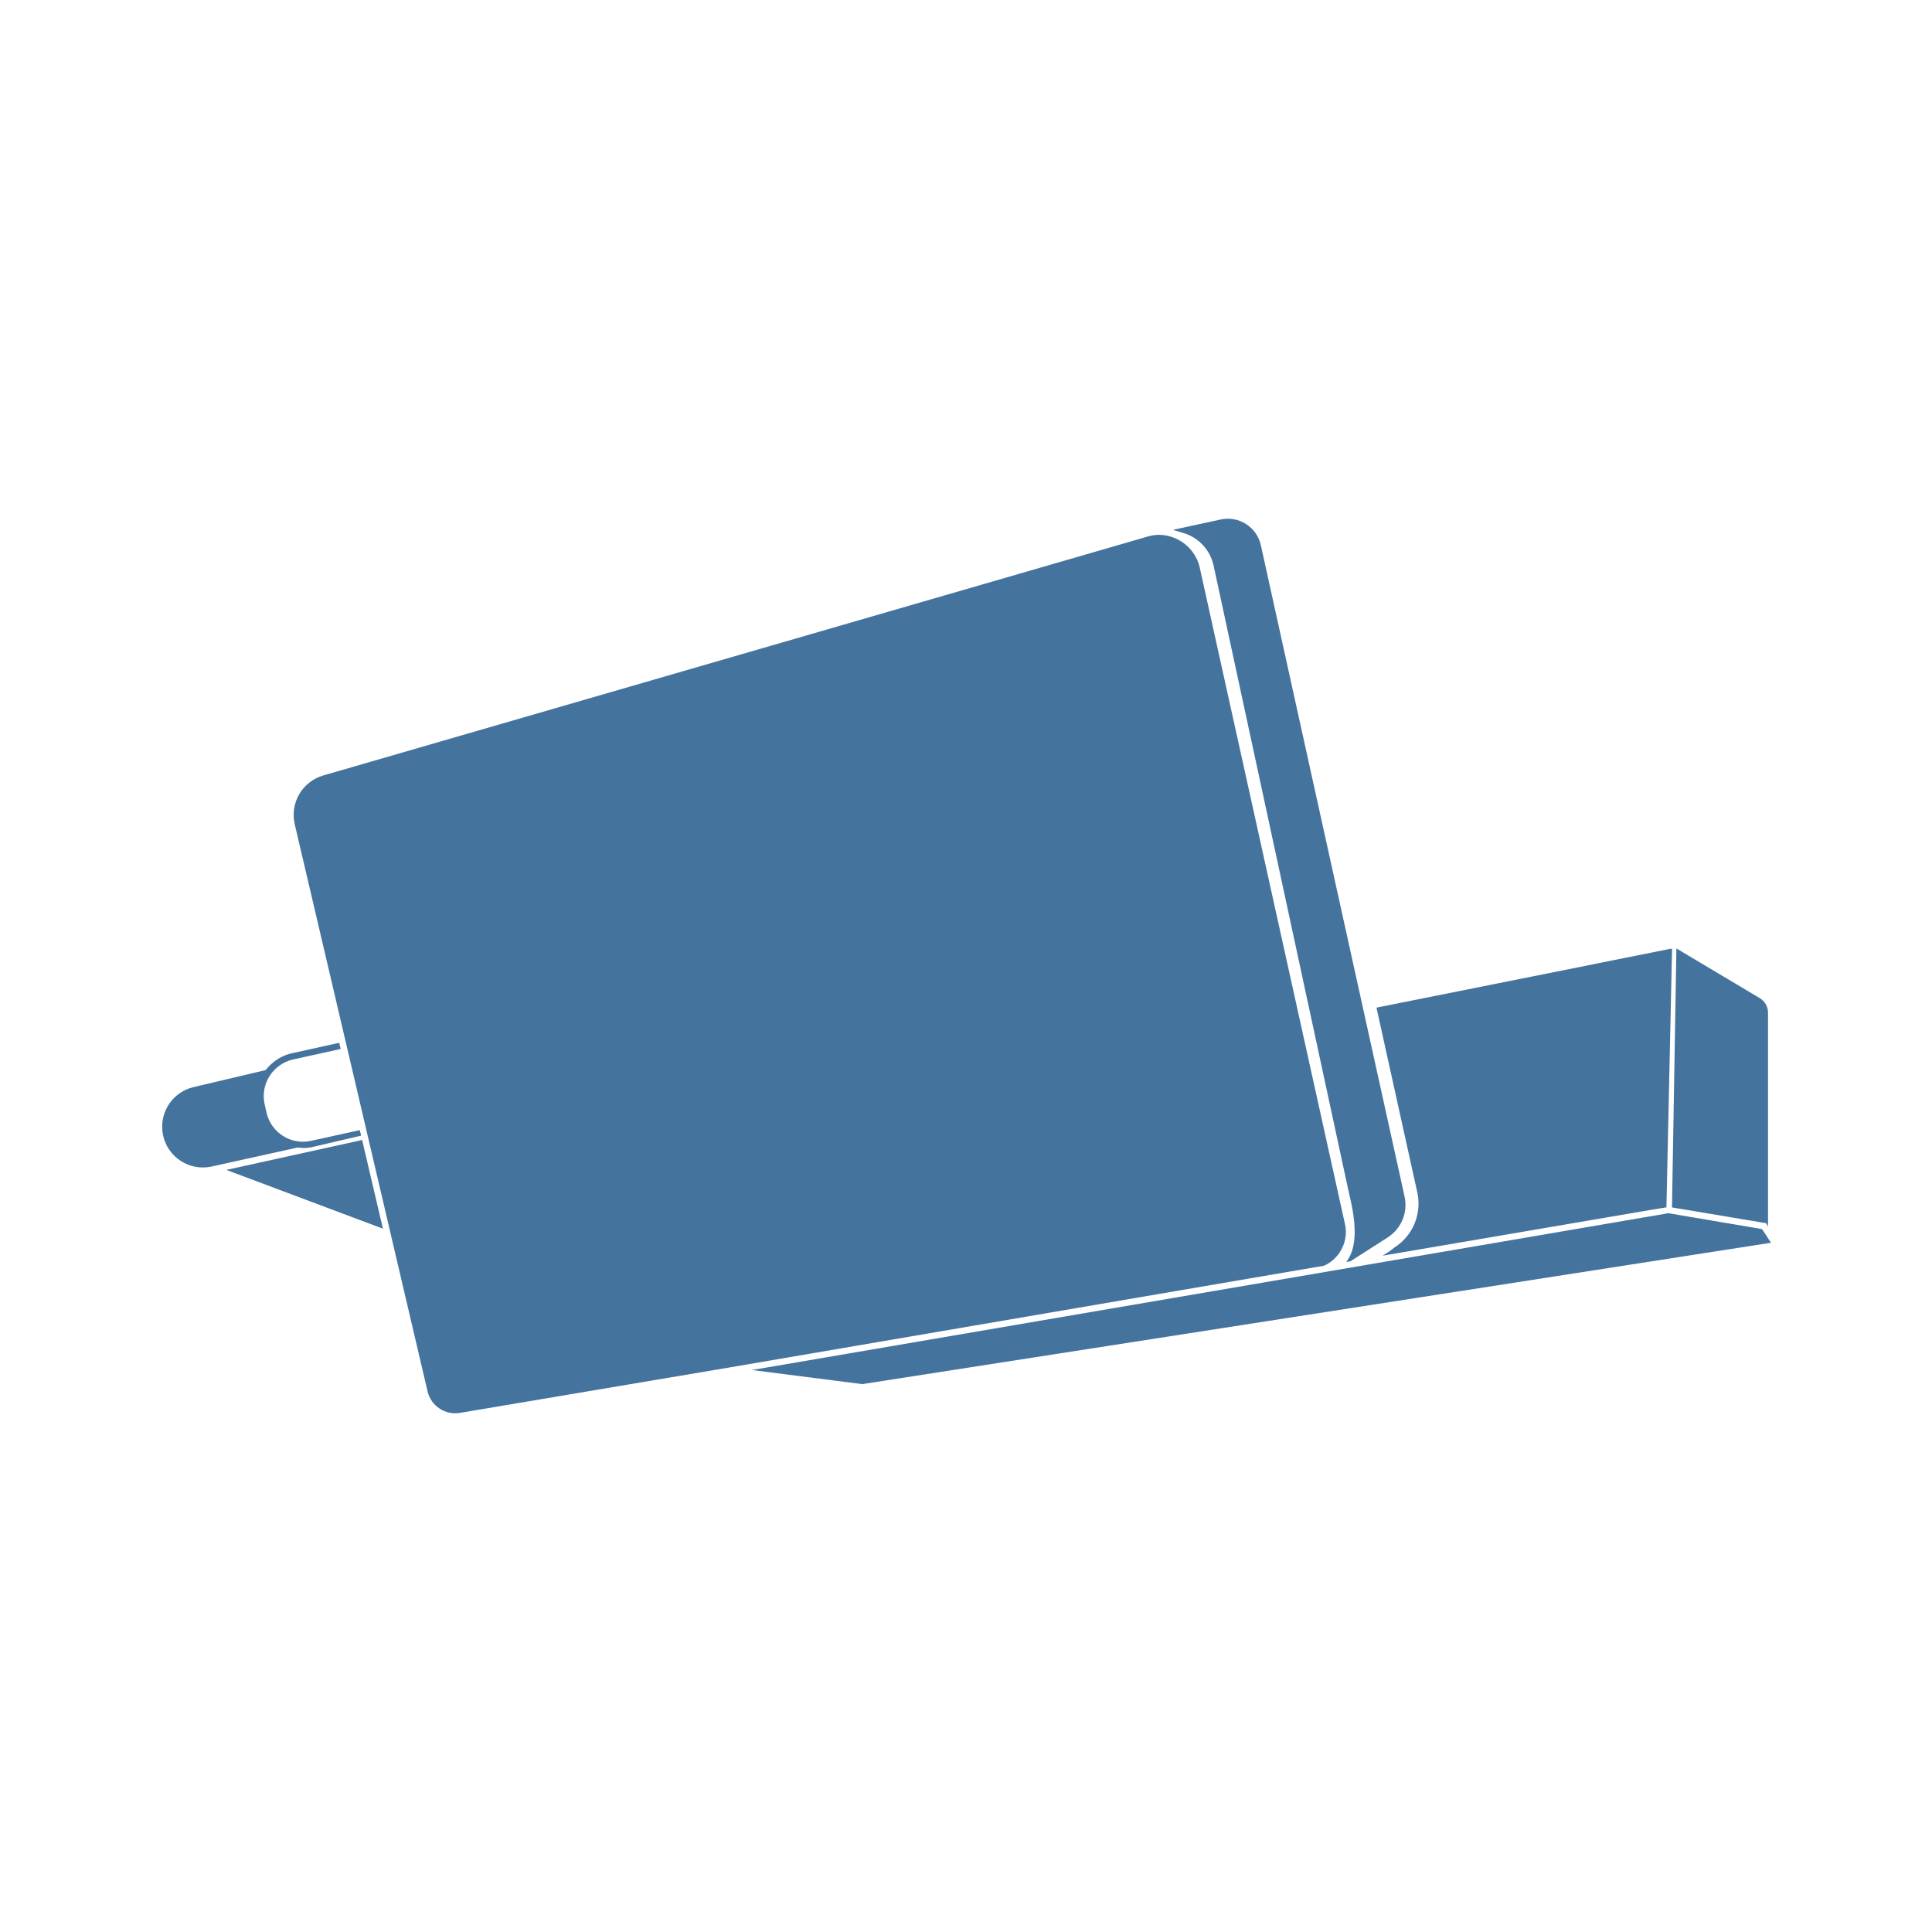
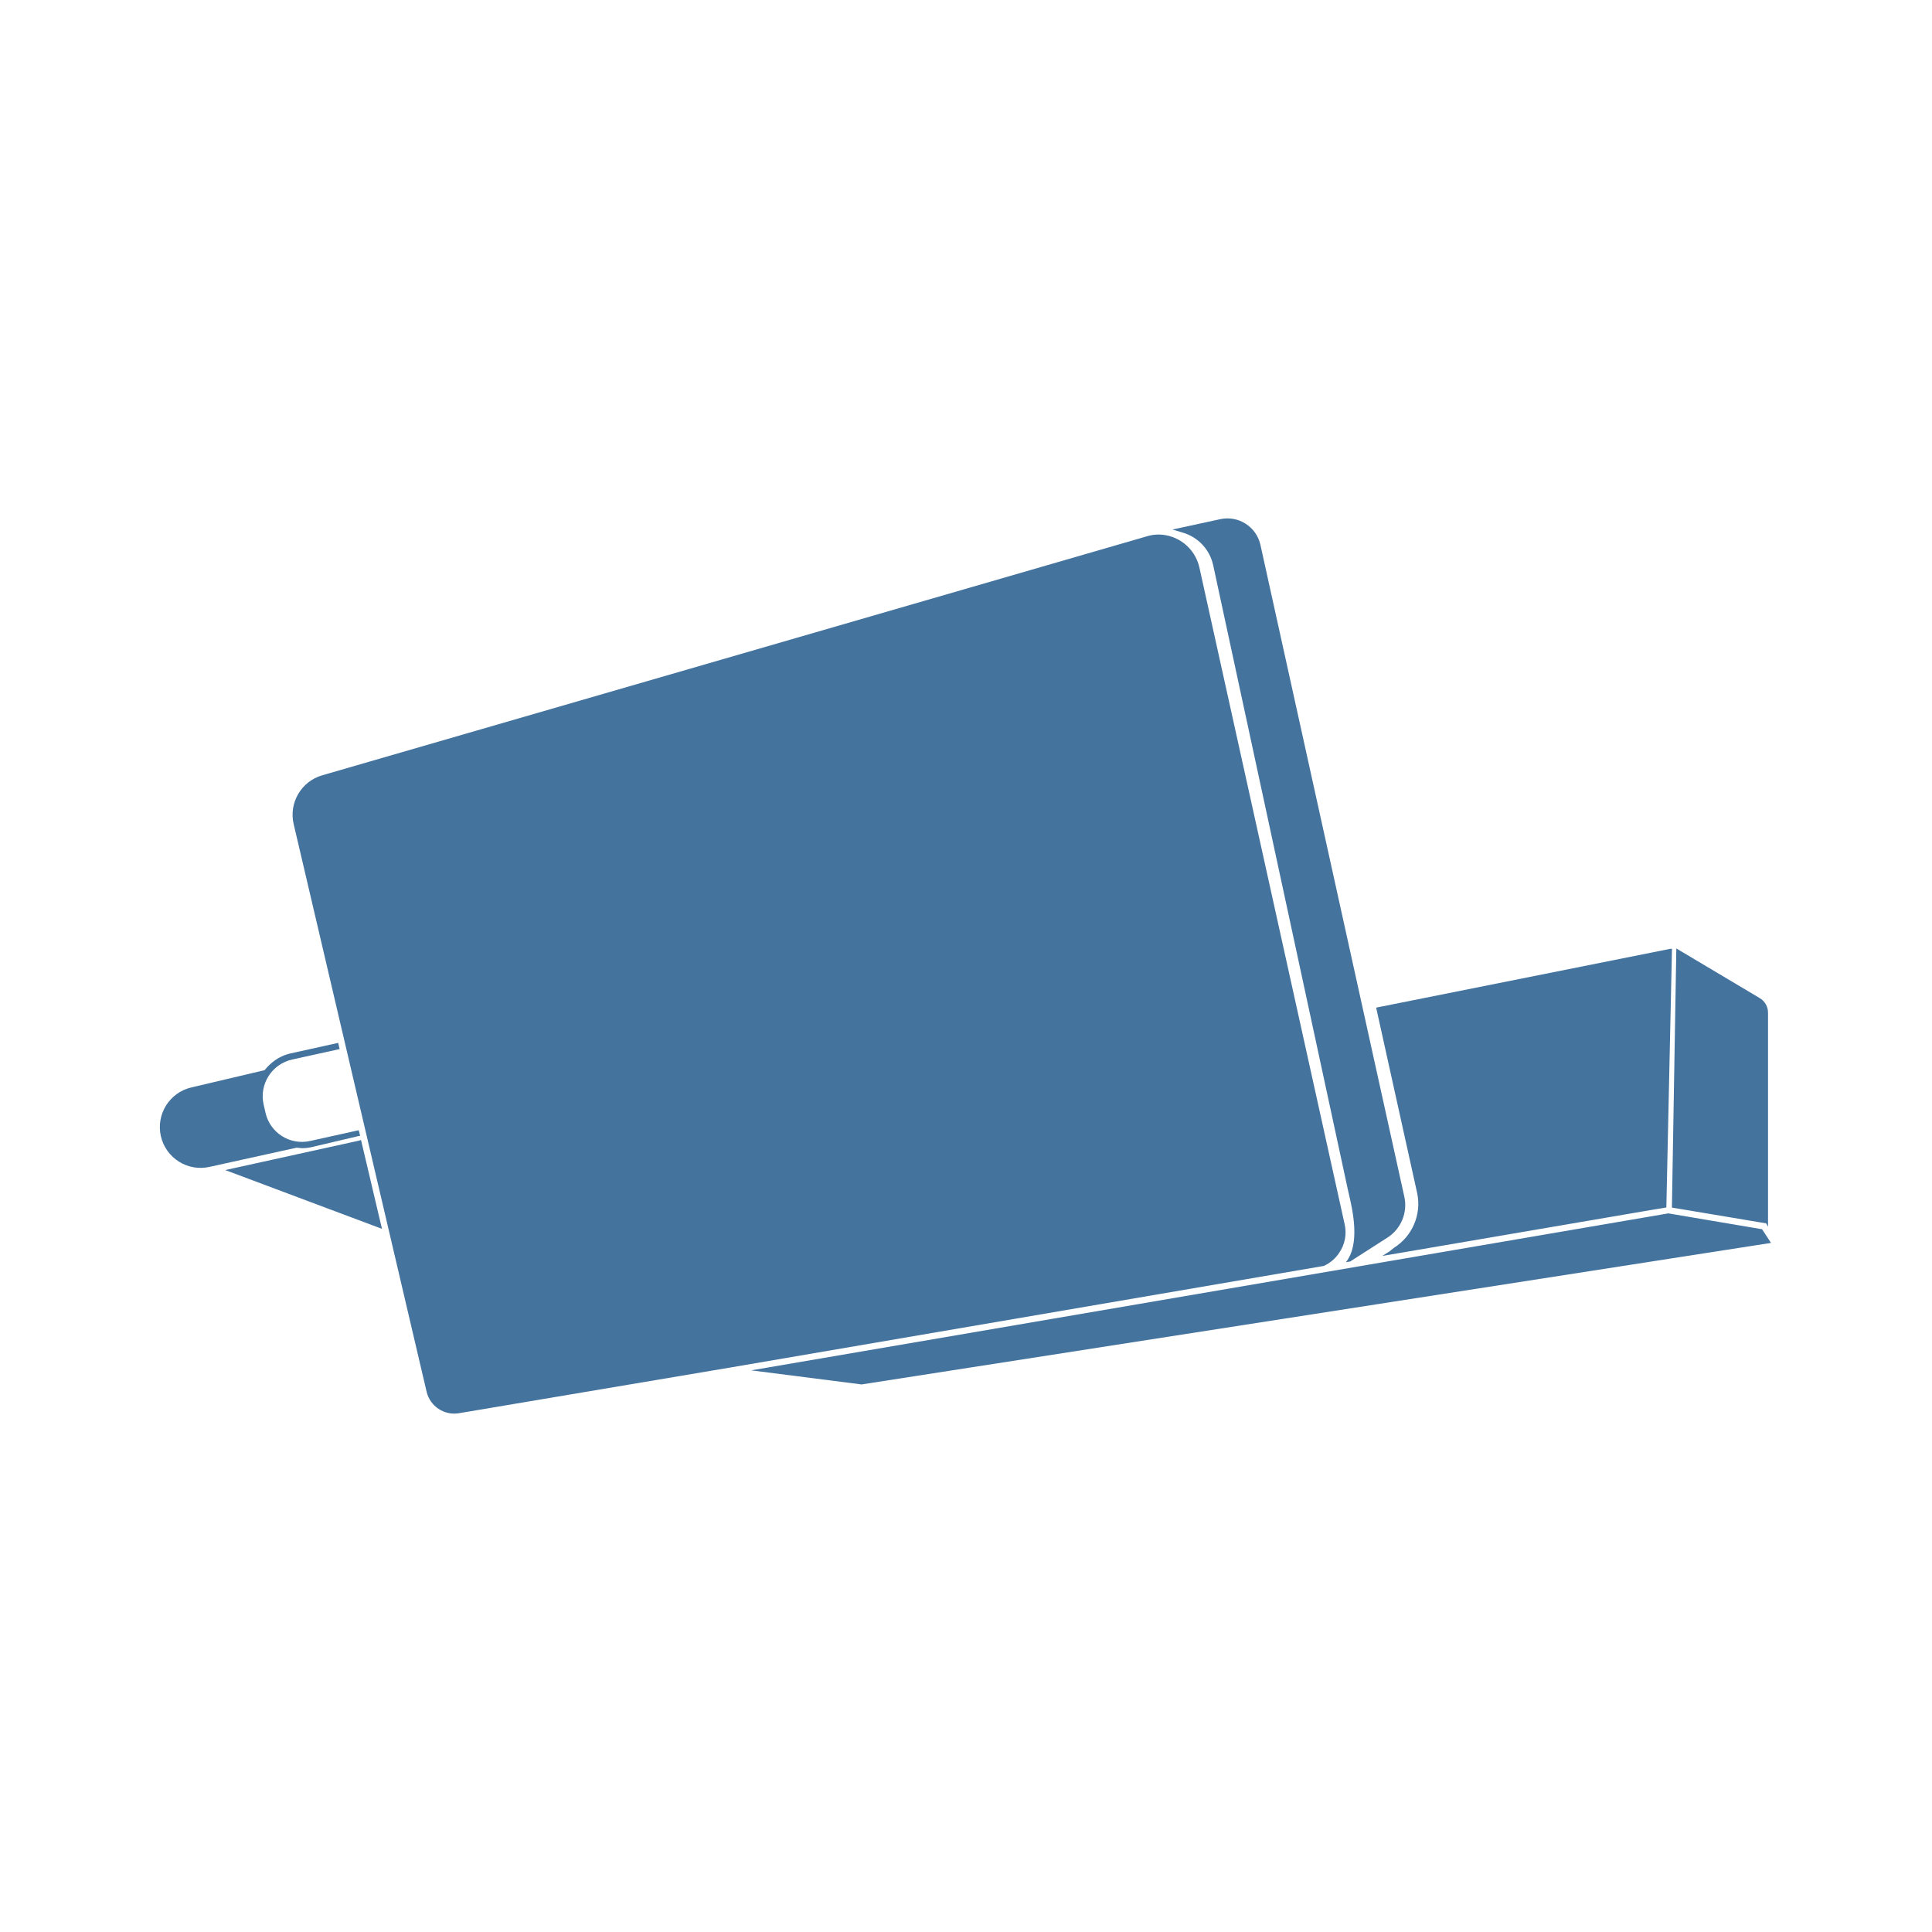
<svg xmlns="http://www.w3.org/2000/svg" viewBox="0 0 24 24">
-   <path fill="#44739e" d="m21.889 15.268-1.163-.197-11.385 1.948 1.37.175L22 15.438Zm-5.251.295a.45.45 0 0 0 .069-.36l-1.804-8.155a.524.524 0 0 0-.504-.404.5.5 0 0 0-.145.022L4.016 9.633a.51.51 0 0 0-.355.605l1.651 7.049a.353.353 0 0 0 .398.265l3.376-.569 7.362-1.26a.45.45 0 0 0 .19-.16m-1.562-8.536 1.67 7.741.012.053c.049.21.146.627-.034.855l.052-.008.459-.294a.48.48 0 0 0 .212-.515L15.662 6.77a.42.42 0 0 0-.497-.317l-.595.129.136.041a.54.54 0 0 1 .37.404M3.765 14.261a.5.5 0 0 0 .118-.013l.604-.141-.018-.068-.605.133a.464.464 0 0 1-.554-.355l-.023-.101a.467.467 0 0 1 .355-.555l.59-.13-.018-.077-.588.13a.54.54 0 0 0-.225.108.6.6 0 0 0-.101.101l-.907.214a.506.506 0 0 0 .226.986l1.078-.238Zm13.554 1.238-.056.044-.089.056 3.326-.568.201-.033.07-3.212h-.018l-3.654.731.509 2.304a.645.645 0 0 1-.289.678m4.644-.262v-2.653a.21.21 0 0 0-.106-.187l-1.032-.615-.055 3.217 1.17.196ZM4.498 14.16l-.046.012-1.64.361 1.945.73-.251-1.069Z" />
+   <path fill="#44739e" d="m21.889 15.27-1.164-.197-11.393 1.95 1.371.175L22 15.44Zm-5.255.296a.45.45 0 0 0 .069-.361l-1.805-8.161a.524.524 0 0 0-.504-.404.5.5 0 0 0-.146.022L4.003 9.631a.51.51 0 0 0-.355.606L5.3 17.291a.353.353 0 0 0 .398.265l3.379-.569 7.367-1.261a.45.45 0 0 0 .19-.16m-1.563-8.543 1.671 7.747.012.053c.049.21.146.627-.034.856l.052-.008.46-.295a.48.48 0 0 0 .212-.515l-1.787-8.095a.42.42 0 0 0-.497-.317l-.595.129.136.041a.54.54 0 0 1 .37.404m-11.319 7.24a.5.5 0 0 0 .118-.013l.604-.142-.018-.068-.605.134a.464.464 0 0 1-.554-.356l-.023-.101a.467.467 0 0 1 .355-.555l.59-.13-.018-.077-.588.13a.54.54 0 0 0-.225.108.6.6 0 0 0-.101.101l-.908.214a.506.506 0 0 0 .226.987l1.079-.238Zm13.564 1.238-.056.045-.089.056 3.328-.569L20.7 15l.07-3.214h-.018l-3.657.731.51 2.306a.645.645 0 0 1-.289.678m4.647-.262v-2.655a.21.21 0 0 0-.106-.187l-1.033-.615-.055 3.219 1.171.196ZM4.485 14.162l-.046.012-1.641.361 1.947.73-.252-1.069Z" />
</svg>
